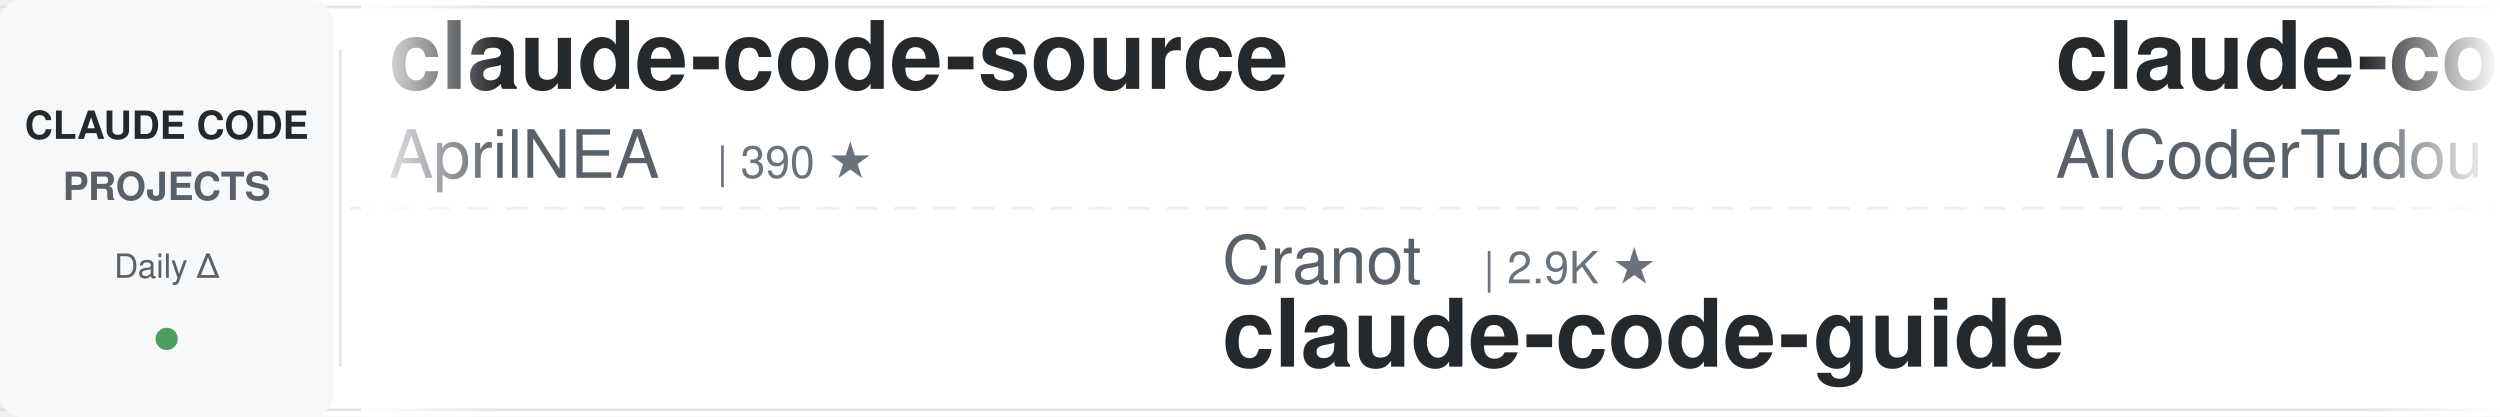
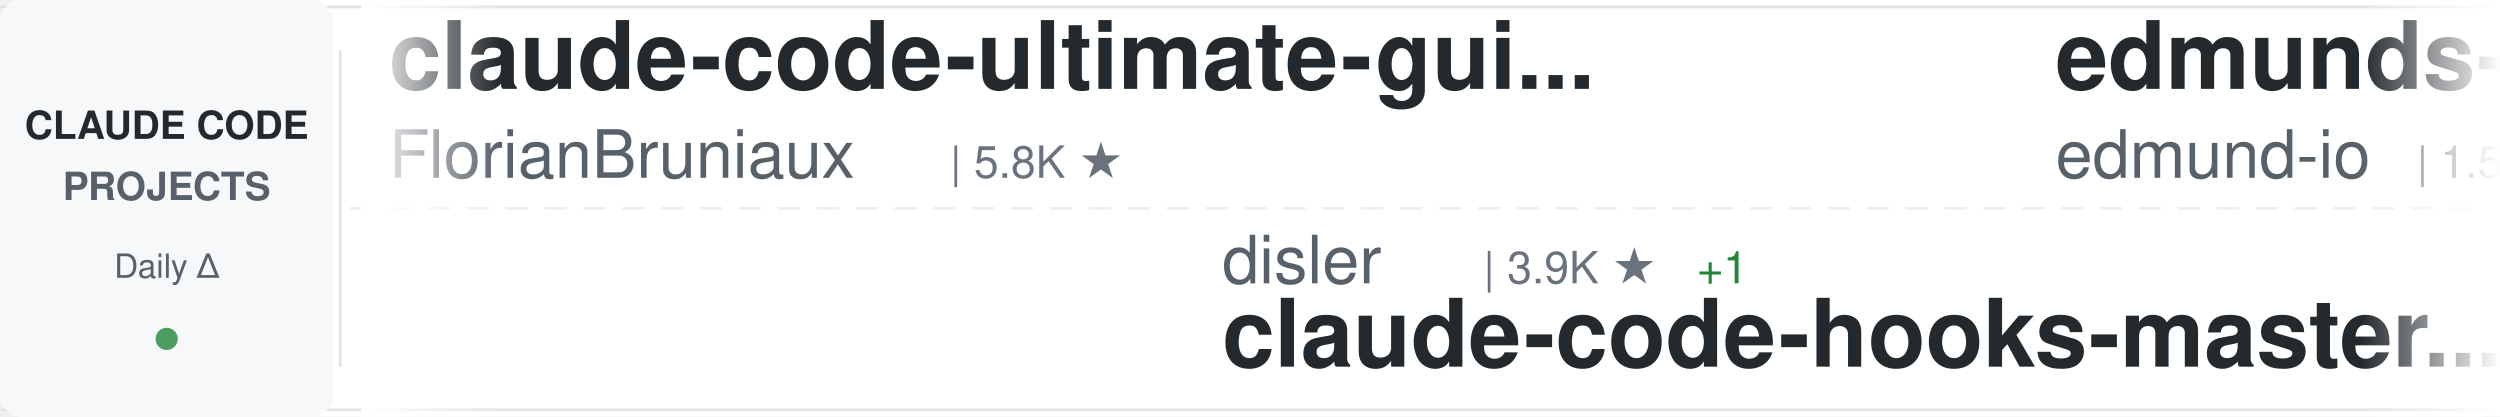
<svg xmlns="http://www.w3.org/2000/svg" width="900" height="150">
  <defs>
    <linearGradient id="awesomeLeftFade" x1="0%" y1="0%" x2="100%" y2="0%">
      <stop offset="0%" style="stop-color:#ffffff;stop-opacity:1" />
      <stop offset="100%" style="stop-color:#ffffff;stop-opacity:0" />
    </linearGradient>
    <linearGradient id="awesomeRightFade" x1="0%" y1="0%" x2="100%" y2="0%">
      <stop offset="0%" style="stop-color:#ffffff;stop-opacity:0" />
      <stop offset="100%" style="stop-color:#ffffff;stop-opacity:1" />
    </linearGradient>
  </defs>
  <rect width="900" height="150" fill="#ffffff" rx="8" />
  <rect x="0" y="2" width="900" height="1" fill="#e1e4e8" />
  <rect x="0" y="147" width="900" height="1" fill="#e1e4e8" />
  <line x1="0" y1="75" x2="900" y2="75" stroke="#e1e4e8" stroke-width="1" stroke-dasharray="8 6" opacity="0.6" />
  <rect x="0" y="0" width="120" height="150" fill="#f6f8fa" rx="8" />
  <text x="60" y="50" font-family="-apple-system, BlinkMacSystemFont, 'Segoe UI', Helvetica, Arial, sans-serif" font-size="14" font-weight="600" fill="#24292e" text-anchor="middle">CLAUDE CODE</text>
  <text x="60" y="72" font-family="-apple-system, BlinkMacSystemFont, 'Segoe UI', Helvetica, Arial, sans-serif" font-size="14" font-weight="600" fill="#586069" text-anchor="middle">PROJECTS</text>
  <text x="60" y="100" font-family="-apple-system, BlinkMacSystemFont, 'Segoe UI', Helvetica, Arial, sans-serif" font-size="12" font-weight="500" fill="#586069" text-anchor="middle">Daily Δ</text>
  <circle cx="60" cy="122" r="4" fill="#22863a" opacity="0.8" />
  <rect x="122" y="18" width="1" height="114" fill="#e1e4e8" />
  <clipPath id="awesomeTickerClip">
    <rect x="130" y="0" width="770" height="150" />
  </clipPath>
  <g clip-path="url(#awesomeTickerClip)">
    <g id="awesomeTickerItems">
      <animateTransform attributeName="transform" attributeType="XML" type="translate" from="0 0" to="-3000 0" dur="54s" repeatCount="indefinite" />
      <g transform="translate(0, 0)">
-         <text x="140" y="32" font-family="-apple-system, BlinkMacSystemFont, 'Segoe UI', Helvetica, Arial, sans-serif" font-size="34" font-weight="600" fill="#24292e">claude-code-source</text>
-         <text x="140" y="64" font-family="-apple-system, BlinkMacSystemFont, 'Segoe UI', Helvetica, Arial, sans-serif" font-size="24" font-weight="400" fill="#586069">AprilNEA</text>
-         <text x="258" y="64" font-family="-apple-system, BlinkMacSystemFont, 'Segoe UI', Helvetica, Arial, sans-serif" font-size="16" font-weight="500" fill="#6a737d">| 390 ★</text>
+         <text x="140" y="32" font-family="-apple-system, BlinkMacSystemFont, 'Segoe UI', Helvetica, Arial, sans-serif" font-size="34" font-weight="600" fill="#24292e">claude-code-ultimate-gui...</text>
+         <text x="140" y="64" font-family="-apple-system, BlinkMacSystemFont, 'Segoe UI', Helvetica, Arial, sans-serif" font-size="24" font-weight="400" fill="#586069">FlorianBruniaux</text>
+         <text x="342" y="64" font-family="-apple-system, BlinkMacSystemFont, 'Segoe UI', Helvetica, Arial, sans-serif" font-size="16" font-weight="500" fill="#6a737d">| 5.8K ★</text>
      </g>
      <g transform="translate(300, 0)">
-         <text x="140" y="102" font-family="-apple-system, BlinkMacSystemFont, 'Segoe UI', Helvetica, Arial, sans-serif" font-size="24" font-weight="400" fill="#586069">Cranot</text>
-         <text x="234" y="102" font-family="-apple-system, BlinkMacSystemFont, 'Segoe UI', Helvetica, Arial, sans-serif" font-size="16" font-weight="500" fill="#6a737d">| 2.9K ★</text>
-         <text x="140" y="132" font-family="-apple-system, BlinkMacSystemFont, 'Segoe UI', Helvetica, Arial, sans-serif" font-size="34" font-weight="600" fill="#24292e">claude-code-guide</text>
+         <text x="140" y="102" font-family="-apple-system, BlinkMacSystemFont, 'Segoe UI', Helvetica, Arial, sans-serif" font-size="24" font-weight="400" fill="#586069">disler</text>
+         <text x="234" y="102" font-family="-apple-system, BlinkMacSystemFont, 'Segoe UI', Helvetica, Arial, sans-serif" font-size="16" font-weight="500" fill="#6a737d">| 3.9K ★</text>
+         <text x="311" y="102" font-family="-apple-system, BlinkMacSystemFont, 'Segoe UI', Helvetica, Arial, sans-serif" font-size="16" font-weight="500" fill="#22863a"> +1</text>
+         <text x="140" y="132" font-family="-apple-system, BlinkMacSystemFont, 'Segoe UI', Helvetica, Arial, sans-serif" font-size="34" font-weight="600" fill="#24292e">claude-code-hooks-master...</text>
      </g>
      <g transform="translate(600, 0)">
-         <text x="140" y="32" font-family="-apple-system, BlinkMacSystemFont, 'Segoe UI', Helvetica, Arial, sans-serif" font-size="34" font-weight="600" fill="#24292e">claude-code-tudou</text>
-         <text x="140" y="64" font-family="-apple-system, BlinkMacSystemFont, 'Segoe UI', Helvetica, Arial, sans-serif" font-size="24" font-weight="400" fill="#586069">AICoderTudou</text>
-         <text x="306" y="64" font-family="-apple-system, BlinkMacSystemFont, 'Segoe UI', Helvetica, Arial, sans-serif" font-size="16" font-weight="500" fill="#6a737d">| 496 ★</text>
+         <text x="140" y="32" font-family="-apple-system, BlinkMacSystemFont, 'Segoe UI', Helvetica, Arial, sans-serif" font-size="34" font-weight="600" fill="#24292e">edmunds-claude-code</text>
+         <text x="140" y="64" font-family="-apple-system, BlinkMacSystemFont, 'Segoe UI', Helvetica, Arial, sans-serif" font-size="24" font-weight="400" fill="#586069">edmund-io</text>
+         <text x="270" y="64" font-family="-apple-system, BlinkMacSystemFont, 'Segoe UI', Helvetica, Arial, sans-serif" font-size="16" font-weight="500" fill="#6a737d">| 1.5K ★</text>
      </g>
      <g transform="translate(900, 0)">
-         <text x="140" y="102" font-family="-apple-system, BlinkMacSystemFont, 'Segoe UI', Helvetica, Arial, sans-serif" font-size="24" font-weight="400" fill="#586069">shanraisshan</text>
-         <text x="306" y="102" font-family="-apple-system, BlinkMacSystemFont, 'Segoe UI', Helvetica, Arial, sans-serif" font-size="16" font-weight="500" fill="#6a737d">| 64.7K ★</text>
-         <text x="392" y="102" font-family="-apple-system, BlinkMacSystemFont, 'Segoe UI', Helvetica, Arial, sans-serif" font-size="16" font-weight="500" fill="#22863a"> +26</text>
-         <text x="140" y="132" font-family="-apple-system, BlinkMacSystemFont, 'Segoe UI', Helvetica, Arial, sans-serif" font-size="34" font-weight="600" fill="#24292e">claude-code-best-practic...</text>
+         <text x="140" y="102" font-family="-apple-system, BlinkMacSystemFont, 'Segoe UI', Helvetica, Arial, sans-serif" font-size="24" font-weight="400" fill="#586069">huangserva</text>
+         <text x="282" y="102" font-family="-apple-system, BlinkMacSystemFont, 'Segoe UI', Helvetica, Arial, sans-serif" font-size="16" font-weight="500" fill="#6a737d">| 621 ★</text>
+         <text x="140" y="132" font-family="-apple-system, BlinkMacSystemFont, 'Segoe UI', Helvetica, Arial, sans-serif" font-size="34" font-weight="600" fill="#24292e">claude-code-cli</text>
      </g>
      <g transform="translate(1200, 0)">
-         <text x="140" y="32" font-family="-apple-system, BlinkMacSystemFont, 'Segoe UI', Helvetica, Arial, sans-serif" font-size="34" font-weight="600" fill="#24292e">everything-claude-code-z...</text>
-         <text x="140" y="64" font-family="-apple-system, BlinkMacSystemFont, 'Segoe UI', Helvetica, Arial, sans-serif" font-size="24" font-weight="400" fill="#586069">xu-xiang</text>
-         <text x="258" y="64" font-family="-apple-system, BlinkMacSystemFont, 'Segoe UI', Helvetica, Arial, sans-serif" font-size="16" font-weight="500" fill="#6a737d">| 1.9K ★</text>
-         <text x="335" y="64" font-family="-apple-system, BlinkMacSystemFont, 'Segoe UI', Helvetica, Arial, sans-serif" font-size="16" font-weight="500" fill="#22863a"> +3</text>
+         <text x="140" y="32" font-family="-apple-system, BlinkMacSystemFont, 'Segoe UI', Helvetica, Arial, sans-serif" font-size="34" font-weight="600" fill="#24292e">Claude-Code-Usage-Monito...</text>
+         <text x="140" y="64" font-family="-apple-system, BlinkMacSystemFont, 'Segoe UI', Helvetica, Arial, sans-serif" font-size="24" font-weight="400" fill="#586069">Maciek-roboblog</text>
+         <text x="342" y="64" font-family="-apple-system, BlinkMacSystemFont, 'Segoe UI', Helvetica, Arial, sans-serif" font-size="16" font-weight="500" fill="#6a737d">| 8.6K ★</text>
+         <text x="419" y="64" font-family="-apple-system, BlinkMacSystemFont, 'Segoe UI', Helvetica, Arial, sans-serif" font-size="16" font-weight="500" fill="#22863a"> +3</text>
      </g>
      <g transform="translate(1500, 0)">
-         <text x="140" y="102" font-family="-apple-system, BlinkMacSystemFont, 'Segoe UI', Helvetica, Arial, sans-serif" font-size="24" font-weight="400" fill="#586069">asgeirtj</text>
-         <text x="258" y="102" font-family="-apple-system, BlinkMacSystemFont, 'Segoe UI', Helvetica, Arial, sans-serif" font-size="16" font-weight="500" fill="#6a737d">| 63.2K ★</text>
-         <text x="344" y="102" font-family="-apple-system, BlinkMacSystemFont, 'Segoe UI', Helvetica, Arial, sans-serif" font-size="16" font-weight="500" fill="#22863a"> +20</text>
-         <text x="140" y="132" font-family="-apple-system, BlinkMacSystemFont, 'Segoe UI', Helvetica, Arial, sans-serif" font-size="34" font-weight="600" fill="#24292e">system_prompts_leaks</text>
+         <text x="140" y="102" font-family="-apple-system, BlinkMacSystemFont, 'Segoe UI', Helvetica, Arial, sans-serif" font-size="24" font-weight="400" fill="#586069">frankbria</text>
+         <text x="270" y="102" font-family="-apple-system, BlinkMacSystemFont, 'Segoe UI', Helvetica, Arial, sans-serif" font-size="16" font-weight="500" fill="#6a737d">| 9.6K ★</text>
+         <text x="140" y="132" font-family="-apple-system, BlinkMacSystemFont, 'Segoe UI', Helvetica, Arial, sans-serif" font-size="34" font-weight="600" fill="#24292e">ralph-claude-code</text>
      </g>
      <g transform="translate(1800, 0)">
-         <text x="140" y="32" font-family="-apple-system, BlinkMacSystemFont, 'Segoe UI', Helvetica, Arial, sans-serif" font-size="34" font-weight="600" fill="#24292e">ClaudeCode</text>
-         <text x="140" y="64" font-family="-apple-system, BlinkMacSystemFont, 'Segoe UI', Helvetica, Arial, sans-serif" font-size="24" font-weight="400" fill="#586069">guanshan</text>
-         <text x="258" y="64" font-family="-apple-system, BlinkMacSystemFont, 'Segoe UI', Helvetica, Arial, sans-serif" font-size="16" font-weight="500" fill="#6a737d">| 61 ★</text>
+         <text x="140" y="32" font-family="-apple-system, BlinkMacSystemFont, 'Segoe UI', Helvetica, Arial, sans-serif" font-size="34" font-weight="600" fill="#24292e">pi-vs-claude-code</text>
+         <text x="140" y="64" font-family="-apple-system, BlinkMacSystemFont, 'Segoe UI', Helvetica, Arial, sans-serif" font-size="24" font-weight="400" fill="#586069">disler</text>
+         <text x="234" y="64" font-family="-apple-system, BlinkMacSystemFont, 'Segoe UI', Helvetica, Arial, sans-serif" font-size="16" font-weight="500" fill="#6a737d">| 1.6K ★</text>
+         <text x="311" y="64" font-family="-apple-system, BlinkMacSystemFont, 'Segoe UI', Helvetica, Arial, sans-serif" font-size="16" font-weight="500" fill="#22863a"> +1</text>
      </g>
      <g transform="translate(2100, 0)">
-         <text x="140" y="102" font-family="-apple-system, BlinkMacSystemFont, 'Segoe UI', Helvetica, Arial, sans-serif" font-size="24" font-weight="400" fill="#586069">krusemediallc</text>
-         <text x="318" y="102" font-family="-apple-system, BlinkMacSystemFont, 'Segoe UI', Helvetica, Arial, sans-serif" font-size="16" font-weight="500" fill="#6a737d">| 1.3K ★</text>
-         <text x="395" y="102" font-family="-apple-system, BlinkMacSystemFont, 'Segoe UI', Helvetica, Arial, sans-serif" font-size="16" font-weight="500" fill="#22863a"> +19</text>
-         <text x="140" y="132" font-family="-apple-system, BlinkMacSystemFont, 'Segoe UI', Helvetica, Arial, sans-serif" font-size="34" font-weight="600" fill="#24292e">arcads-claude-code</text>
+         <text x="140" y="102" font-family="-apple-system, BlinkMacSystemFont, 'Segoe UI', Helvetica, Arial, sans-serif" font-size="24" font-weight="400" fill="#586069">rohitg00</text>
+         <text x="258" y="102" font-family="-apple-system, BlinkMacSystemFont, 'Segoe UI', Helvetica, Arial, sans-serif" font-size="16" font-weight="500" fill="#6a737d">| 2.5K ★</text>
+         <text x="335" y="102" font-family="-apple-system, BlinkMacSystemFont, 'Segoe UI', Helvetica, Arial, sans-serif" font-size="16" font-weight="500" fill="#22863a"> +2</text>
+         <text x="140" y="132" font-family="-apple-system, BlinkMacSystemFont, 'Segoe UI', Helvetica, Arial, sans-serif" font-size="34" font-weight="600" fill="#24292e">awesome-claude-code-tool...</text>
      </g>
      <g transform="translate(2400, 0)">
-         <text x="140" y="32" font-family="-apple-system, BlinkMacSystemFont, 'Segoe UI', Helvetica, Arial, sans-serif" font-size="34" font-weight="600" fill="#24292e">Claude-Code</text>
-         <text x="140" y="64" font-family="-apple-system, BlinkMacSystemFont, 'Segoe UI', Helvetica, Arial, sans-serif" font-size="24" font-weight="400" fill="#586069">pengchengneo</text>
-         <text x="306" y="64" font-family="-apple-system, BlinkMacSystemFont, 'Segoe UI', Helvetica, Arial, sans-serif" font-size="16" font-weight="500" fill="#6a737d">| 1.8K ★</text>
+         <text x="140" y="32" font-family="-apple-system, BlinkMacSystemFont, 'Segoe UI', Helvetica, Arial, sans-serif" font-size="34" font-weight="600" fill="#24292e">claude-code-tips</text>
+         <text x="140" y="64" font-family="-apple-system, BlinkMacSystemFont, 'Segoe UI', Helvetica, Arial, sans-serif" font-size="24" font-weight="400" fill="#586069">ykdojo</text>
+         <text x="234" y="64" font-family="-apple-system, BlinkMacSystemFont, 'Segoe UI', Helvetica, Arial, sans-serif" font-size="16" font-weight="500" fill="#6a737d">| 9.8K ★</text>
+         <text x="311" y="64" font-family="-apple-system, BlinkMacSystemFont, 'Segoe UI', Helvetica, Arial, sans-serif" font-size="16" font-weight="500" fill="#22863a"> +3</text>
      </g>
      <g transform="translate(2700, 0)">
-         <text x="140" y="102" font-family="-apple-system, BlinkMacSystemFont, 'Segoe UI', Helvetica, Arial, sans-serif" font-size="24" font-weight="400" fill="#586069">Piebald-AI</text>
-         <text x="282" y="102" font-family="-apple-system, BlinkMacSystemFont, 'Segoe UI', Helvetica, Arial, sans-serif" font-size="16" font-weight="500" fill="#6a737d">| 12.4K ★</text>
-         <text x="368" y="102" font-family="-apple-system, BlinkMacSystemFont, 'Segoe UI', Helvetica, Arial, sans-serif" font-size="16" font-weight="500" fill="#22863a"> +5</text>
-         <text x="140" y="132" font-family="-apple-system, BlinkMacSystemFont, 'Segoe UI', Helvetica, Arial, sans-serif" font-size="34" font-weight="600" fill="#24292e">claude-code-system-promp...</text>
+         <text x="140" y="102" font-family="-apple-system, BlinkMacSystemFont, 'Segoe UI', Helvetica, Arial, sans-serif" font-size="24" font-weight="400" fill="#586069">digitalsamba</text>
+         <text x="306" y="102" font-family="-apple-system, BlinkMacSystemFont, 'Segoe UI', Helvetica, Arial, sans-serif" font-size="16" font-weight="500" fill="#6a737d">| 2.0K ★</text>
+         <text x="383" y="102" font-family="-apple-system, BlinkMacSystemFont, 'Segoe UI', Helvetica, Arial, sans-serif" font-size="16" font-weight="500" fill="#22863a"> +1</text>
+         <text x="140" y="132" font-family="-apple-system, BlinkMacSystemFont, 'Segoe UI', Helvetica, Arial, sans-serif" font-size="34" font-weight="600" fill="#24292e">claude-code-video-toolki...</text>
      </g>
      <g transform="translate(3000, 0)">
-         <text x="140" y="32" font-family="-apple-system, BlinkMacSystemFont, 'Segoe UI', Helvetica, Arial, sans-serif" font-size="34" font-weight="600" fill="#24292e">claude-code-source</text>
-         <text x="140" y="64" font-family="-apple-system, BlinkMacSystemFont, 'Segoe UI', Helvetica, Arial, sans-serif" font-size="24" font-weight="400" fill="#586069">AprilNEA</text>
-         <text x="258" y="64" font-family="-apple-system, BlinkMacSystemFont, 'Segoe UI', Helvetica, Arial, sans-serif" font-size="16" font-weight="500" fill="#6a737d">| 390 ★</text>
+         <text x="140" y="32" font-family="-apple-system, BlinkMacSystemFont, 'Segoe UI', Helvetica, Arial, sans-serif" font-size="34" font-weight="600" fill="#24292e">claude-code-ultimate-gui...</text>
+         <text x="140" y="64" font-family="-apple-system, BlinkMacSystemFont, 'Segoe UI', Helvetica, Arial, sans-serif" font-size="24" font-weight="400" fill="#586069">FlorianBruniaux</text>
+         <text x="342" y="64" font-family="-apple-system, BlinkMacSystemFont, 'Segoe UI', Helvetica, Arial, sans-serif" font-size="16" font-weight="500" fill="#6a737d">| 5.8K ★</text>
      </g>
      <g transform="translate(3300, 0)">
-         <text x="140" y="102" font-family="-apple-system, BlinkMacSystemFont, 'Segoe UI', Helvetica, Arial, sans-serif" font-size="24" font-weight="400" fill="#586069">Cranot</text>
-         <text x="234" y="102" font-family="-apple-system, BlinkMacSystemFont, 'Segoe UI', Helvetica, Arial, sans-serif" font-size="16" font-weight="500" fill="#6a737d">| 2.9K ★</text>
-         <text x="140" y="132" font-family="-apple-system, BlinkMacSystemFont, 'Segoe UI', Helvetica, Arial, sans-serif" font-size="34" font-weight="600" fill="#24292e">claude-code-guide</text>
+         <text x="140" y="102" font-family="-apple-system, BlinkMacSystemFont, 'Segoe UI', Helvetica, Arial, sans-serif" font-size="24" font-weight="400" fill="#586069">disler</text>
+         <text x="234" y="102" font-family="-apple-system, BlinkMacSystemFont, 'Segoe UI', Helvetica, Arial, sans-serif" font-size="16" font-weight="500" fill="#6a737d">| 3.9K ★</text>
+         <text x="311" y="102" font-family="-apple-system, BlinkMacSystemFont, 'Segoe UI', Helvetica, Arial, sans-serif" font-size="16" font-weight="500" fill="#22863a"> +1</text>
+         <text x="140" y="132" font-family="-apple-system, BlinkMacSystemFont, 'Segoe UI', Helvetica, Arial, sans-serif" font-size="34" font-weight="600" fill="#24292e">claude-code-hooks-master...</text>
      </g>
      <g transform="translate(3600, 0)">
-         <text x="140" y="32" font-family="-apple-system, BlinkMacSystemFont, 'Segoe UI', Helvetica, Arial, sans-serif" font-size="34" font-weight="600" fill="#24292e">claude-code-tudou</text>
-         <text x="140" y="64" font-family="-apple-system, BlinkMacSystemFont, 'Segoe UI', Helvetica, Arial, sans-serif" font-size="24" font-weight="400" fill="#586069">AICoderTudou</text>
-         <text x="306" y="64" font-family="-apple-system, BlinkMacSystemFont, 'Segoe UI', Helvetica, Arial, sans-serif" font-size="16" font-weight="500" fill="#6a737d">| 496 ★</text>
+         <text x="140" y="32" font-family="-apple-system, BlinkMacSystemFont, 'Segoe UI', Helvetica, Arial, sans-serif" font-size="34" font-weight="600" fill="#24292e">edmunds-claude-code</text>
+         <text x="140" y="64" font-family="-apple-system, BlinkMacSystemFont, 'Segoe UI', Helvetica, Arial, sans-serif" font-size="24" font-weight="400" fill="#586069">edmund-io</text>
+         <text x="270" y="64" font-family="-apple-system, BlinkMacSystemFont, 'Segoe UI', Helvetica, Arial, sans-serif" font-size="16" font-weight="500" fill="#6a737d">| 1.5K ★</text>
      </g>
      <g transform="translate(3900, 0)">
-         <text x="140" y="102" font-family="-apple-system, BlinkMacSystemFont, 'Segoe UI', Helvetica, Arial, sans-serif" font-size="24" font-weight="400" fill="#586069">shanraisshan</text>
-         <text x="306" y="102" font-family="-apple-system, BlinkMacSystemFont, 'Segoe UI', Helvetica, Arial, sans-serif" font-size="16" font-weight="500" fill="#6a737d">| 64.7K ★</text>
-         <text x="392" y="102" font-family="-apple-system, BlinkMacSystemFont, 'Segoe UI', Helvetica, Arial, sans-serif" font-size="16" font-weight="500" fill="#22863a"> +26</text>
-         <text x="140" y="132" font-family="-apple-system, BlinkMacSystemFont, 'Segoe UI', Helvetica, Arial, sans-serif" font-size="34" font-weight="600" fill="#24292e">claude-code-best-practic...</text>
+         <text x="140" y="102" font-family="-apple-system, BlinkMacSystemFont, 'Segoe UI', Helvetica, Arial, sans-serif" font-size="24" font-weight="400" fill="#586069">huangserva</text>
+         <text x="282" y="102" font-family="-apple-system, BlinkMacSystemFont, 'Segoe UI', Helvetica, Arial, sans-serif" font-size="16" font-weight="500" fill="#6a737d">| 621 ★</text>
+         <text x="140" y="132" font-family="-apple-system, BlinkMacSystemFont, 'Segoe UI', Helvetica, Arial, sans-serif" font-size="34" font-weight="600" fill="#24292e">claude-code-cli</text>
      </g>
    </g>
  </g>
  <rect x="130" y="0" width="50" height="150" fill="url(#awesomeLeftFade)" />
  <rect x="850" y="0" width="50" height="150" fill="url(#awesomeRightFade)" />
</svg>
